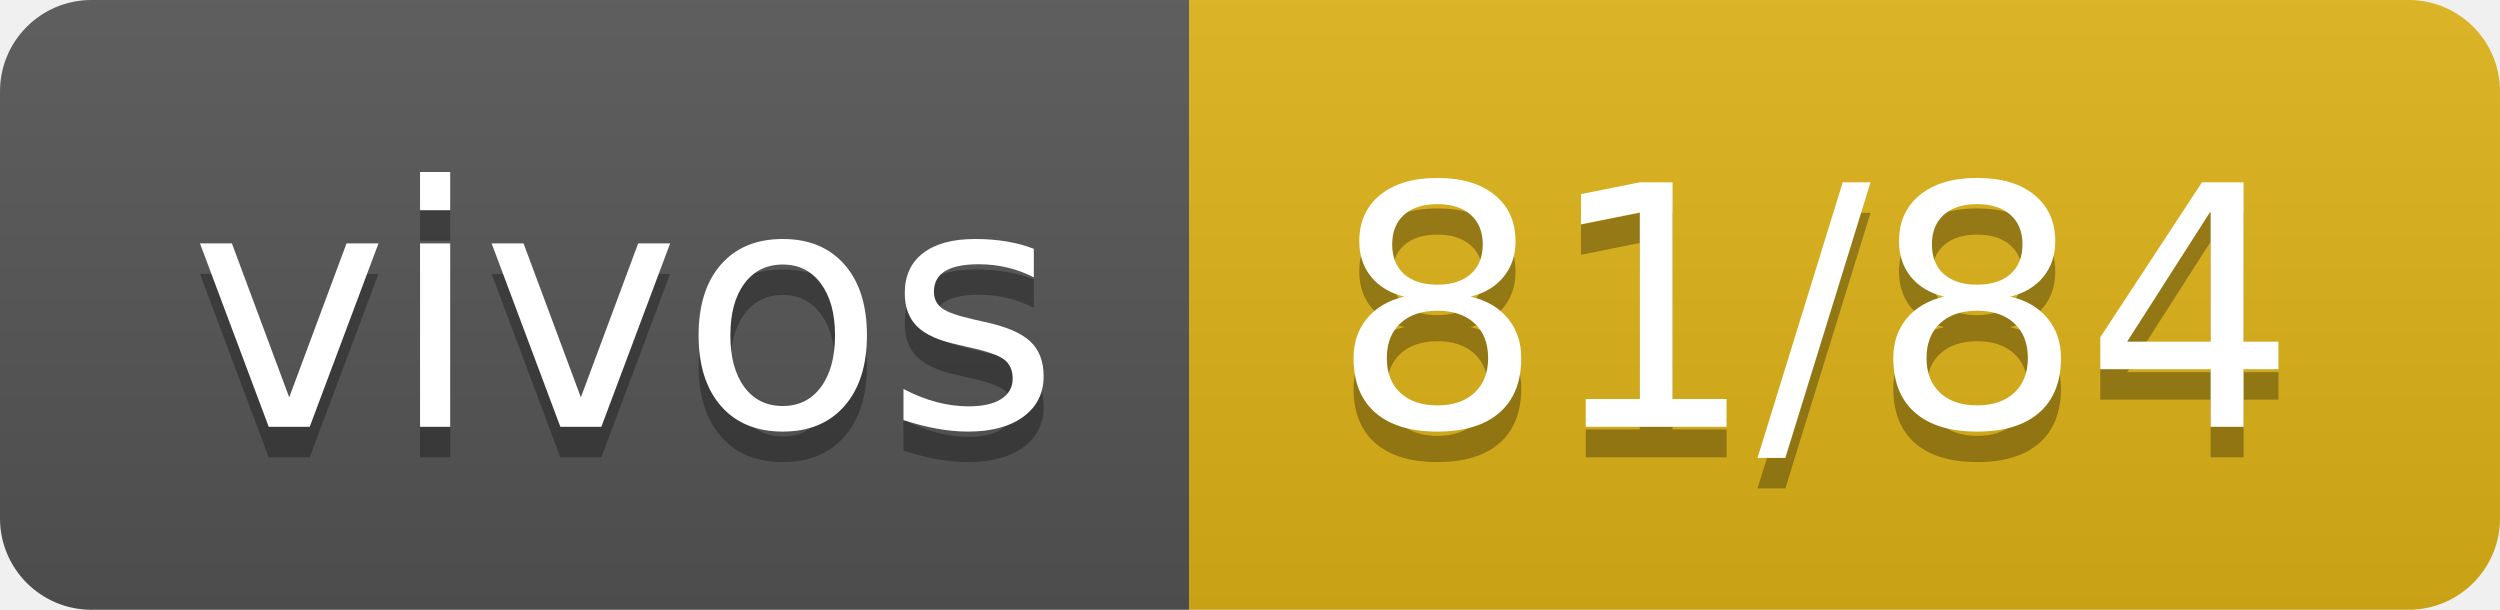
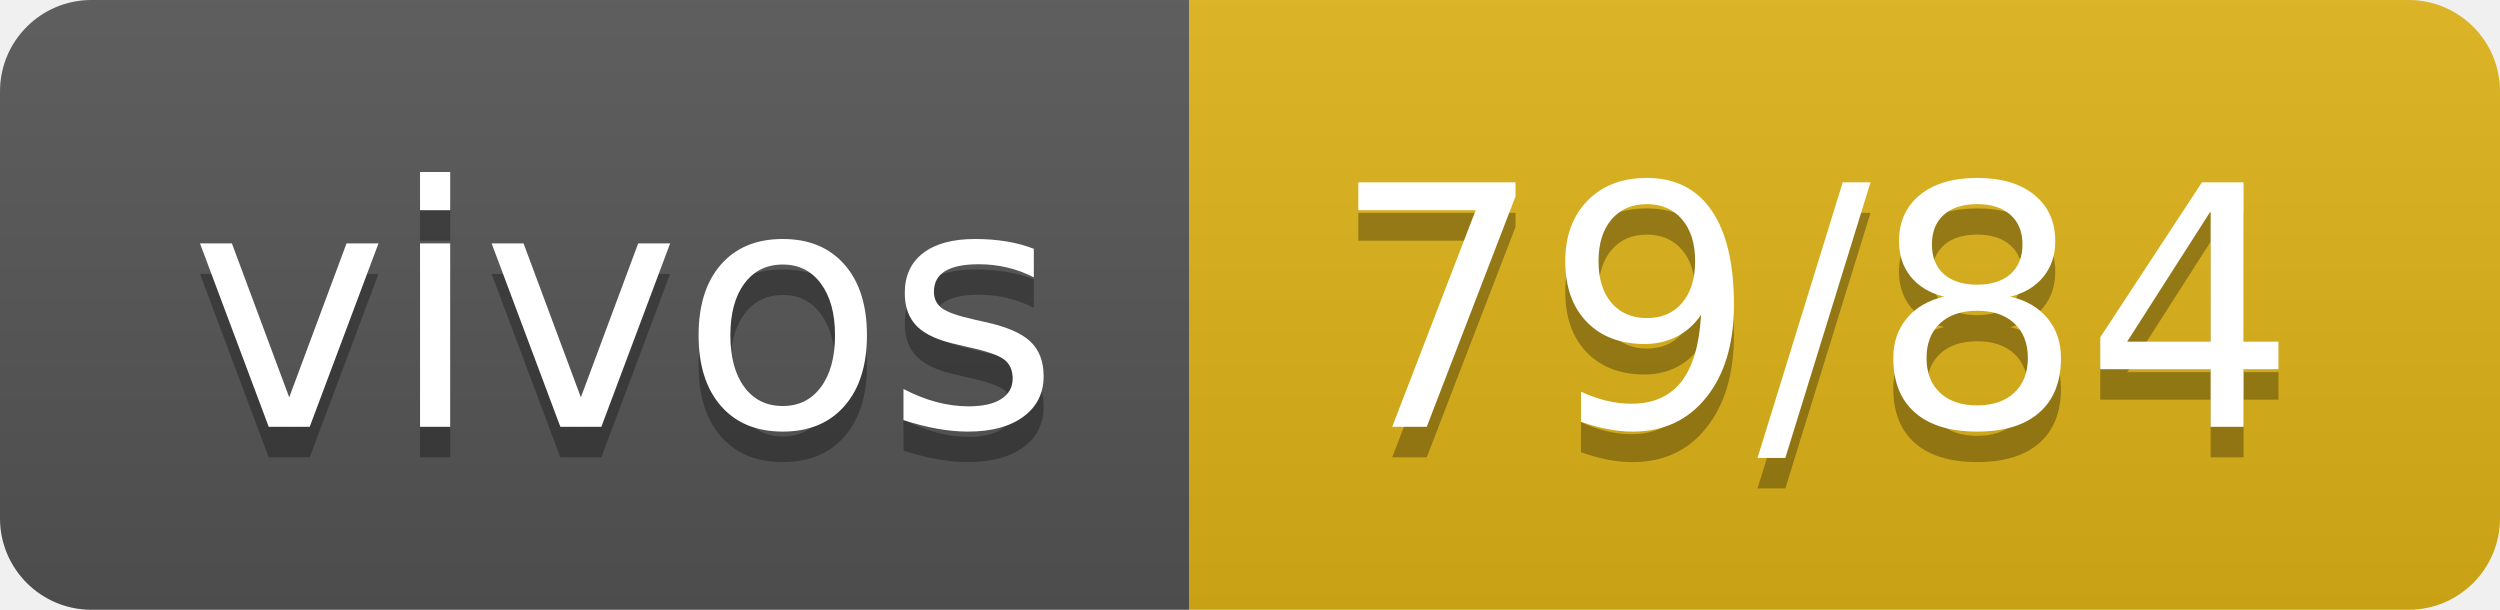
- <svg xmlns="http://www.w3.org/2000/svg" width="82" height="20" role="img" aria-label="vivos: 81/84">
+ <svg xmlns="http://www.w3.org/2000/svg" width="82" height="20" role="img" aria-label="vivos: 79/84">
  <linearGradient id="s" x2="0" y2="100%">
    <stop offset="0" stop-color="#bbb" stop-opacity=".1" />
    <stop offset="1" stop-opacity=".1" />
  </linearGradient>
  <clipPath id="r">
    <rect width="82" height="20" rx="3" fill="#fff" />
  </clipPath>
  <g clip-path="url(#r)">
    <rect width="39" height="20" fill="#555" />
    <rect x="39" width="43" height="20" fill="#dfb317" />
    <rect width="82" height="20" fill="url(#s)" />
  </g>
  <g fill="#fff" text-anchor="middle" font-family="Verdana,Geneva,DejaVu Sans,sans-serif" text-rendering="geometricPrecision" font-size="110">
    <text aria-hidden="true" x="205" y="150" fill="#010101" fill-opacity=".3" transform="scale(.1)" textLength="290">vivos</text>
    <text x="205" y="140" transform="scale(.1)" fill="#fff" textLength="290">vivos</text>
-     <text aria-hidden="true" x="595" y="150" fill="#010101" fill-opacity=".3" transform="scale(.1)" textLength="330">81/84</text>
-     <text x="595" y="140" transform="scale(.1)" fill="#fff" textLength="330">81/84</text>
+     <text aria-hidden="true" x="595" y="150" fill="#010101" fill-opacity=".3" transform="scale(.1)" textLength="330">79/84</text>
+     <text x="595" y="140" transform="scale(.1)" fill="#fff" textLength="330">79/84</text>
  </g>
</svg>
